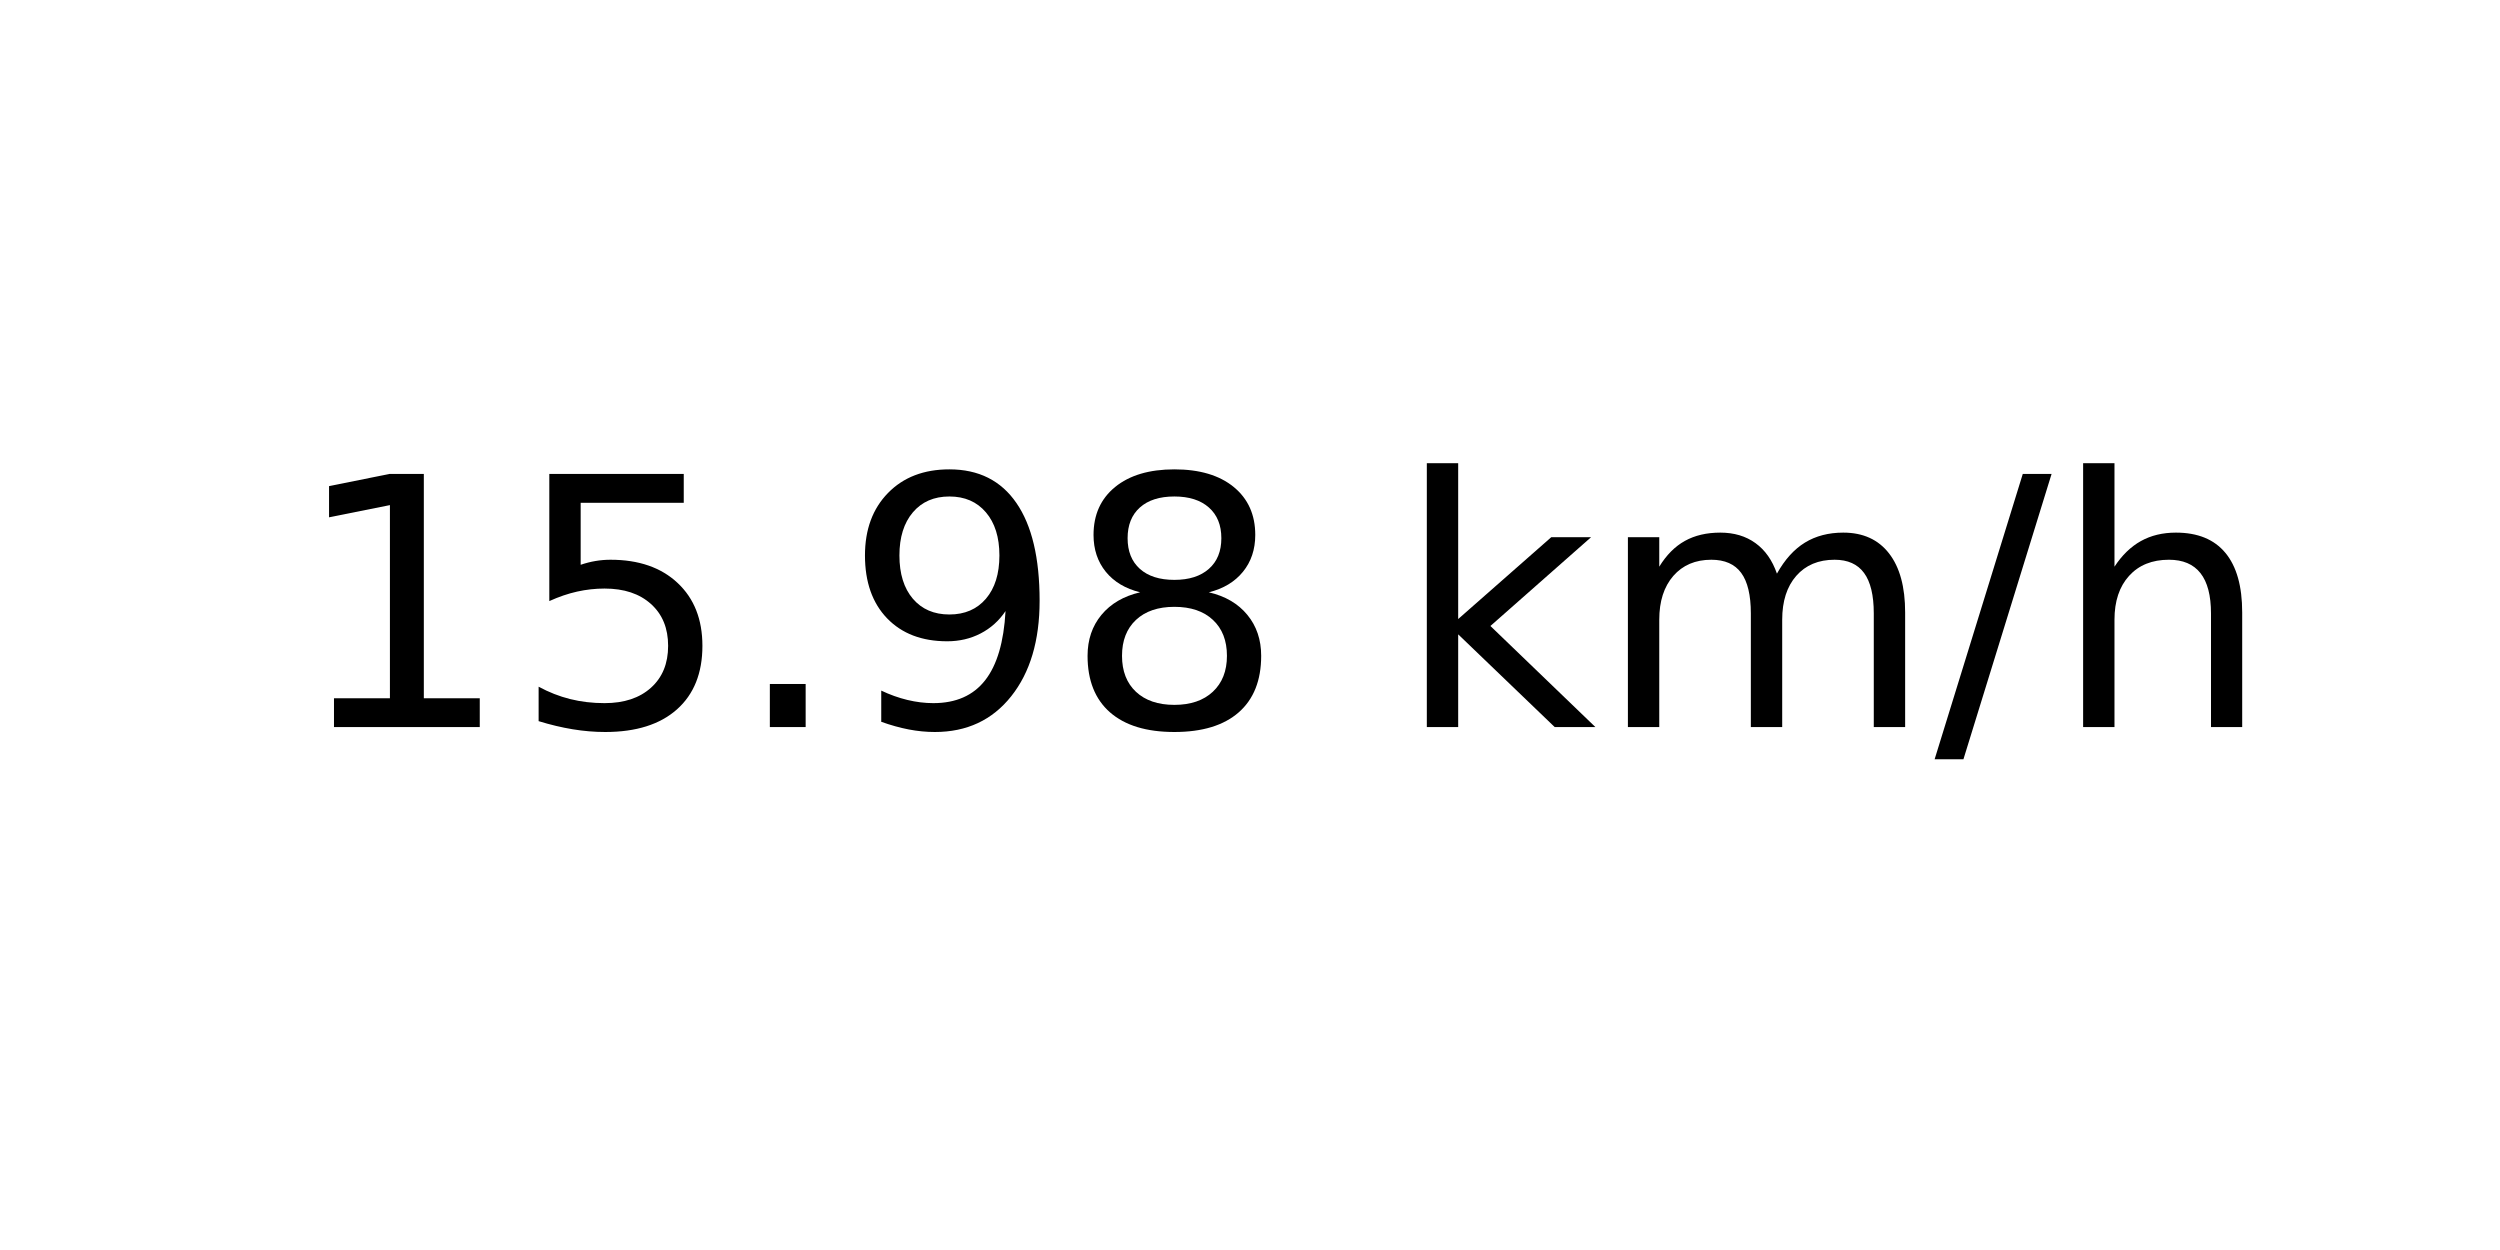
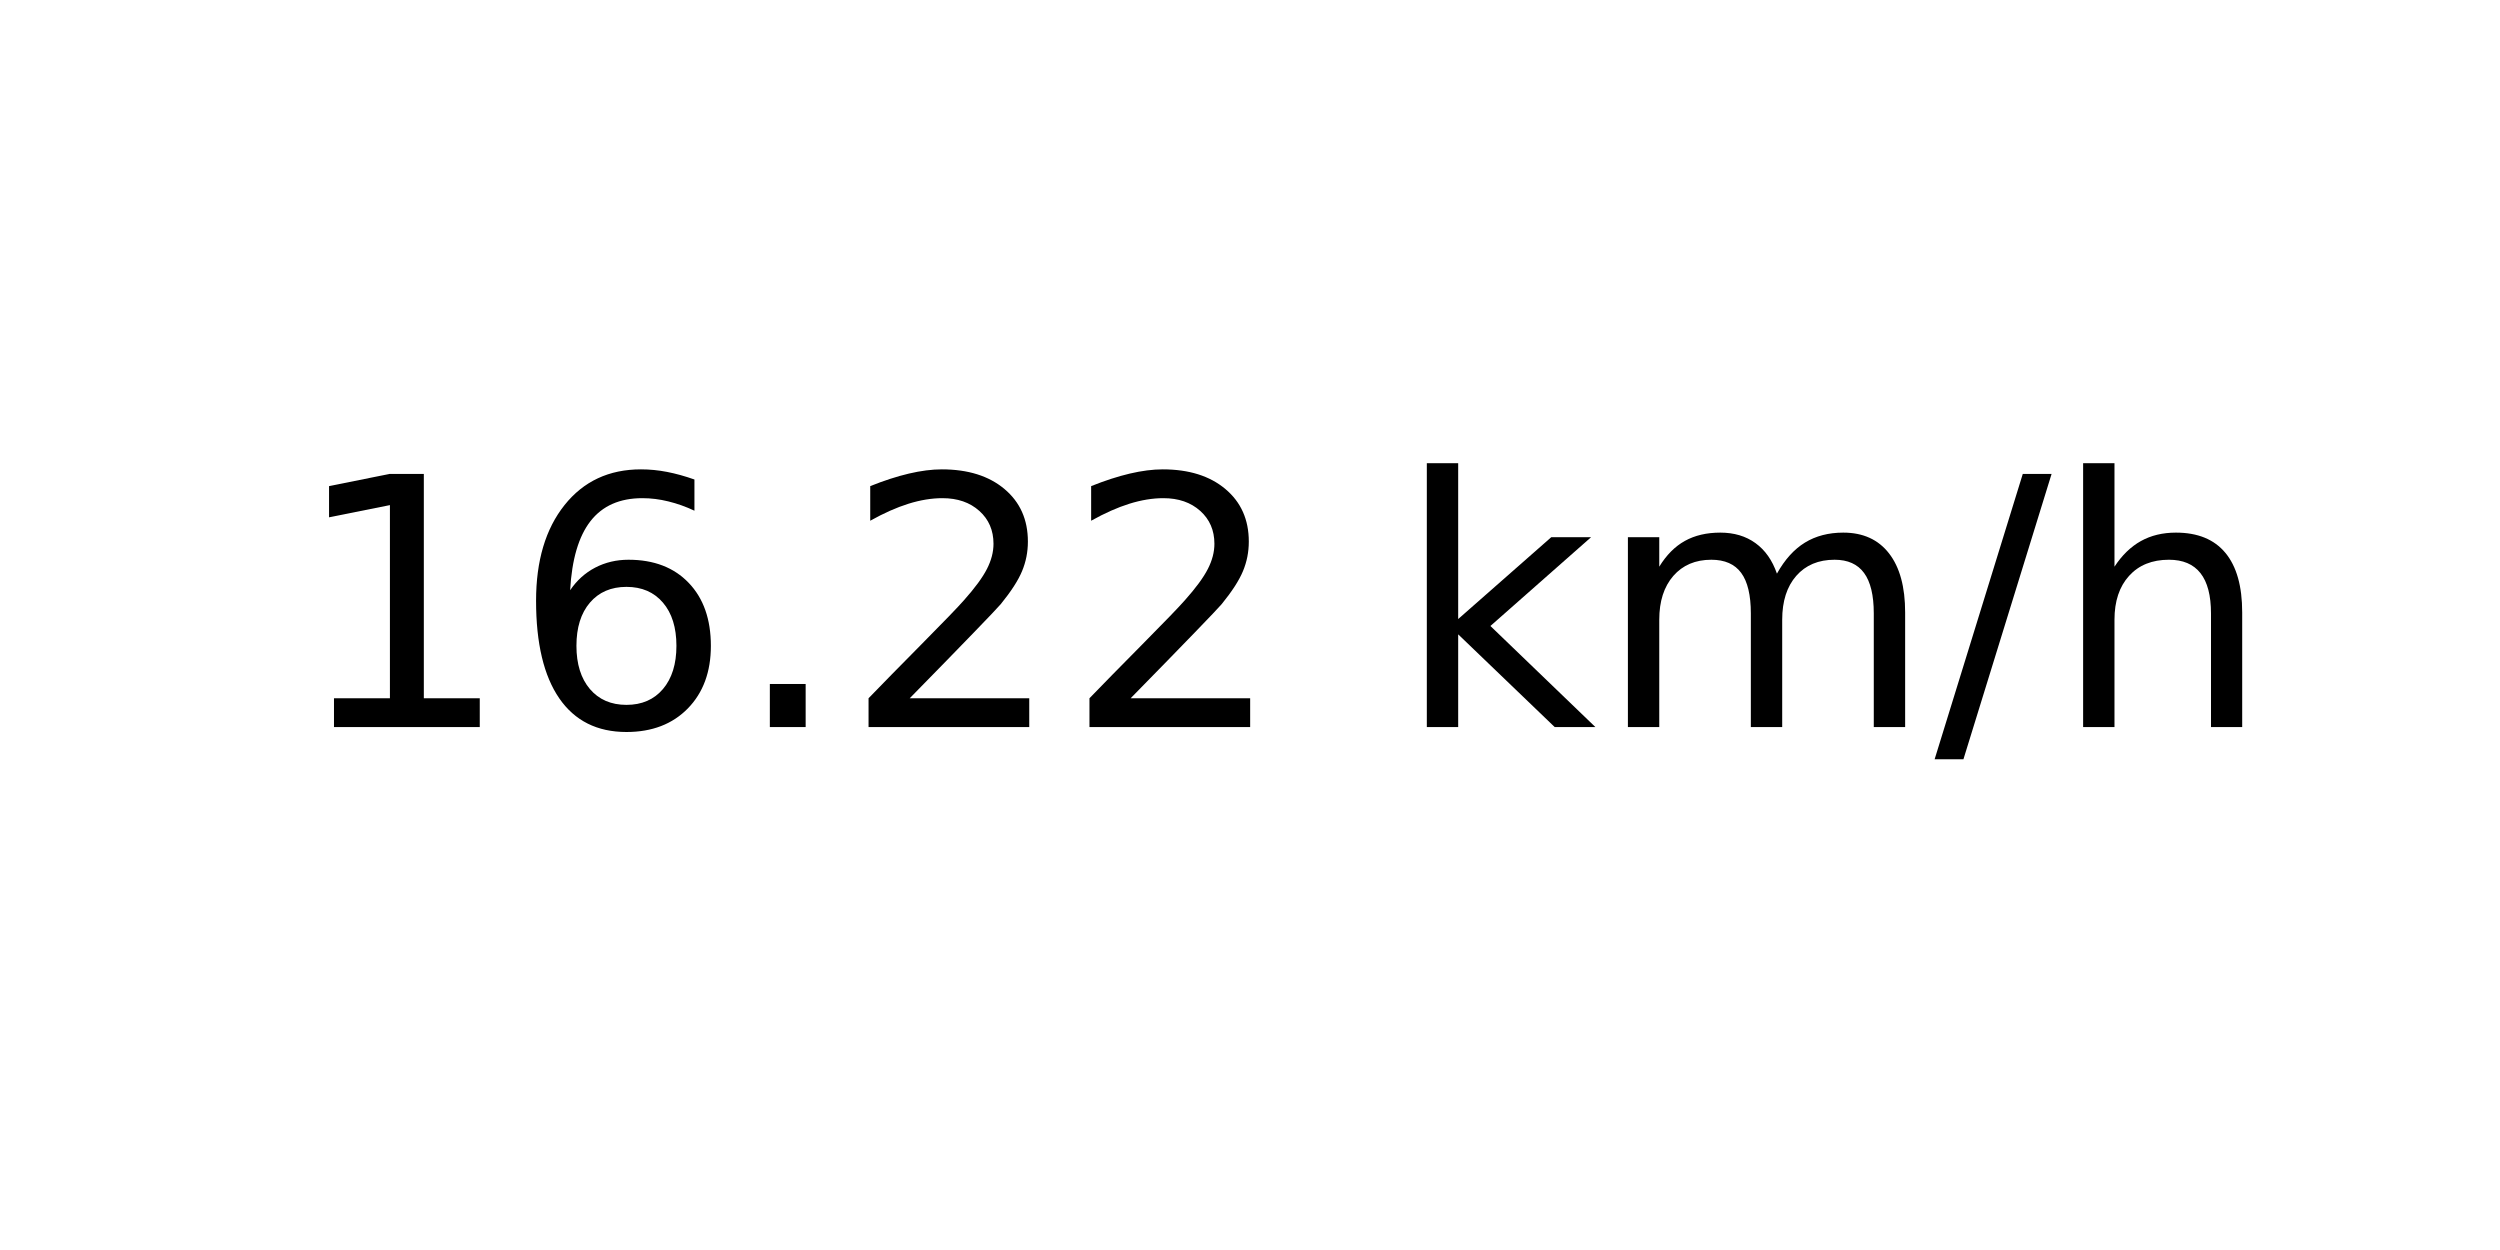
<svg xmlns="http://www.w3.org/2000/svg" xmlns:xlink="http://www.w3.org/1999/xlink" width="72pt" height="36pt" viewBox="0 0 72 36" version="1.1">
  <defs>
    <style type="text/css">*{stroke-linejoin: round; stroke-linecap: butt}</style>
  </defs>
  <g id="figure_1">
    <g id="axes_1">
      <g id="text_1">
        <g transform="translate(8.378125 20.93937) scale(0.1 -0.1)">
          <defs>
            <path id="DejaVuSans-31" d="M 794 531  L 1825 531  L 1825 4091  L 703 3866  L 703 4441  L 1819 4666  L 2450 4666  L 2450 531  L 3481 531  L 3481 0  L 794 0  L 794 531  z " transform="scale(0.015625)" />
-             <path id="DejaVuSans-35" d="M 691 4666  L 3169 4666  L 3169 4134  L 1269 4134  L 1269 2991  Q 1406 3038 1543 3061  Q 1681 3084 1819 3084  Q 2600 3084 3056 2656  Q 3513 2228 3513 1497  Q 3513 744 3044 326  Q 2575 -91 1722 -91  Q 1428 -91 1123 -41  Q 819 9 494 109  L 494 744  Q 775 591 1075 516  Q 1375 441 1709 441  Q 2250 441 2565 725  Q 2881 1009 2881 1497  Q 2881 1984 2565 2268  Q 2250 2553 1709 2553  Q 1456 2553 1204 2497  Q 953 2441 691 2322  L 691 4666  z " transform="scale(0.015625)" />
+             <path id="DejaVuSans-36" d="M 2113 2584  Q 1688 2584 1439 2293  Q 1191 2003 1191 1497  Q 1191 994 1439 701  Q 1688 409 2113 409  Q 2538 409 2786 701  Q 3034 994 3034 1497  Q 3034 2003 2786 2293  Q 2538 2584 2113 2584  z M 3366 4563  L 3366 3988  Q 3128 4100 2886 4159  Q 2644 4219 2406 4219  Q 1781 4219 1451 3797  Q 1122 3375 1075 2522  Q 1259 2794 1537 2939  Q 1816 3084 2150 3084  Q 2853 3084 3261 2657  Q 3669 2231 3669 1497  Q 3669 778 3244 343  Q 2819 -91 2113 -91  Q 1303 -91 875 529  Q 447 1150 447 2328  Q 447 3434 972 4092  Q 1497 4750 2381 4750  Q 2619 4750 2861 4703  Q 3103 4656 3366 4563  z " transform="scale(0.015625)" />
            <path id="DejaVuSans-2e" d="M 684 794  L 1344 794  L 1344 0  L 684 0  L 684 794  z " transform="scale(0.015625)" />
-             <path id="DejaVuSans-39" d="M 703 97  L 703 672  Q 941 559 1184 500  Q 1428 441 1663 441  Q 2288 441 2617 861  Q 2947 1281 2994 2138  Q 2813 1869 2534 1725  Q 2256 1581 1919 1581  Q 1219 1581 811 2004  Q 403 2428 403 3163  Q 403 3881 828 4315  Q 1253 4750 1959 4750  Q 2769 4750 3195 4129  Q 3622 3509 3622 2328  Q 3622 1225 3098 567  Q 2575 -91 1691 -91  Q 1453 -91 1209 -44  Q 966 3 703 97  z M 1959 2075  Q 2384 2075 2632 2365  Q 2881 2656 2881 3163  Q 2881 3666 2632 3958  Q 2384 4250 1959 4250  Q 1534 4250 1286 3958  Q 1038 3666 1038 3163  Q 1038 2656 1286 2365  Q 1534 2075 1959 2075  z " transform="scale(0.015625)" />
-             <path id="DejaVuSans-38" d="M 2034 2216  Q 1584 2216 1326 1975  Q 1069 1734 1069 1313  Q 1069 891 1326 650  Q 1584 409 2034 409  Q 2484 409 2743 651  Q 3003 894 3003 1313  Q 3003 1734 2745 1975  Q 2488 2216 2034 2216  z M 1403 2484  Q 997 2584 770 2862  Q 544 3141 544 3541  Q 544 4100 942 4425  Q 1341 4750 2034 4750  Q 2731 4750 3128 4425  Q 3525 4100 3525 3541  Q 3525 3141 3298 2862  Q 3072 2584 2669 2484  Q 3125 2378 3379 2068  Q 3634 1759 3634 1313  Q 3634 634 3220 271  Q 2806 -91 2034 -91  Q 1263 -91 848 271  Q 434 634 434 1313  Q 434 1759 690 2068  Q 947 2378 1403 2484  z M 1172 3481  Q 1172 3119 1398 2916  Q 1625 2713 2034 2713  Q 2441 2713 2670 2916  Q 2900 3119 2900 3481  Q 2900 3844 2670 4047  Q 2441 4250 2034 4250  Q 1625 4250 1398 4047  Q 1172 3844 1172 3481  z " transform="scale(0.015625)" />
+             <path id="DejaVuSans-32" d="M 1228 531  L 3431 531  L 3431 0  L 469 0  L 469 531  Q 828 903 1448 1529  Q 2069 2156 2228 2338  Q 2531 2678 2651 2914  Q 2772 3150 2772 3378  Q 2772 3750 2511 3984  Q 2250 4219 1831 4219  Q 1534 4219 1204 4116  Q 875 4013 500 3803  L 500 4441  Q 881 4594 1212 4672  Q 1544 4750 1819 4750  Q 2544 4750 2975 4387  Q 3406 4025 3406 3419  Q 3406 3131 3298 2873  Q 3191 2616 2906 2266  Q 2828 2175 2409 1742  Q 1991 1309 1228 531  z " transform="scale(0.015625)" />
            <path id="DejaVuSans-20" transform="scale(0.015625)" />
            <path id="DejaVuSans-6b" d="M 581 4863  L 1159 4863  L 1159 1991  L 2875 3500  L 3609 3500  L 1753 1863  L 3688 0  L 2938 0  L 1159 1709  L 1159 0  L 581 0  L 581 4863  z " transform="scale(0.015625)" />
            <path id="DejaVuSans-6d" d="M 3328 2828  Q 3544 3216 3844 3400  Q 4144 3584 4550 3584  Q 5097 3584 5394 3201  Q 5691 2819 5691 2113  L 5691 0  L 5113 0  L 5113 2094  Q 5113 2597 4934 2840  Q 4756 3084 4391 3084  Q 3944 3084 3684 2787  Q 3425 2491 3425 1978  L 3425 0  L 2847 0  L 2847 2094  Q 2847 2600 2669 2842  Q 2491 3084 2119 3084  Q 1678 3084 1418 2786  Q 1159 2488 1159 1978  L 1159 0  L 581 0  L 581 3500  L 1159 3500  L 1159 2956  Q 1356 3278 1631 3431  Q 1906 3584 2284 3584  Q 2666 3584 2933 3390  Q 3200 3197 3328 2828  z " transform="scale(0.015625)" />
            <path id="DejaVuSans-2f" d="M 1625 4666  L 2156 4666  L 531 -594  L 0 -594  L 1625 4666  z " transform="scale(0.015625)" />
            <path id="DejaVuSans-68" d="M 3513 2113  L 3513 0  L 2938 0  L 2938 2094  Q 2938 2591 2744 2837  Q 2550 3084 2163 3084  Q 1697 3084 1428 2787  Q 1159 2491 1159 1978  L 1159 0  L 581 0  L 581 4863  L 1159 4863  L 1159 2956  Q 1366 3272 1645 3428  Q 1925 3584 2291 3584  Q 2894 3584 3203 3211  Q 3513 2838 3513 2113  z " transform="scale(0.015625)" />
          </defs>
          <use xlink:href="#DejaVuSans-31" />
-           <use xlink:href="#DejaVuSans-35" x="63.623" />
+           <use xlink:href="#DejaVuSans-36" x="63.623" />
          <use xlink:href="#DejaVuSans-2e" x="127.246" />
-           <use xlink:href="#DejaVuSans-39" x="159.033" />
-           <use xlink:href="#DejaVuSans-38" x="222.656" />
+           <use xlink:href="#DejaVuSans-32" x="159.033" />
+           <use xlink:href="#DejaVuSans-32" x="222.656" />
          <use xlink:href="#DejaVuSans-20" x="286.279" />
          <use xlink:href="#DejaVuSans-6b" x="318.066" />
          <use xlink:href="#DejaVuSans-6d" x="375.977" />
          <use xlink:href="#DejaVuSans-2f" x="473.389" />
          <use xlink:href="#DejaVuSans-68" x="507.08" />
        </g>
      </g>
    </g>
  </g>
</svg>
